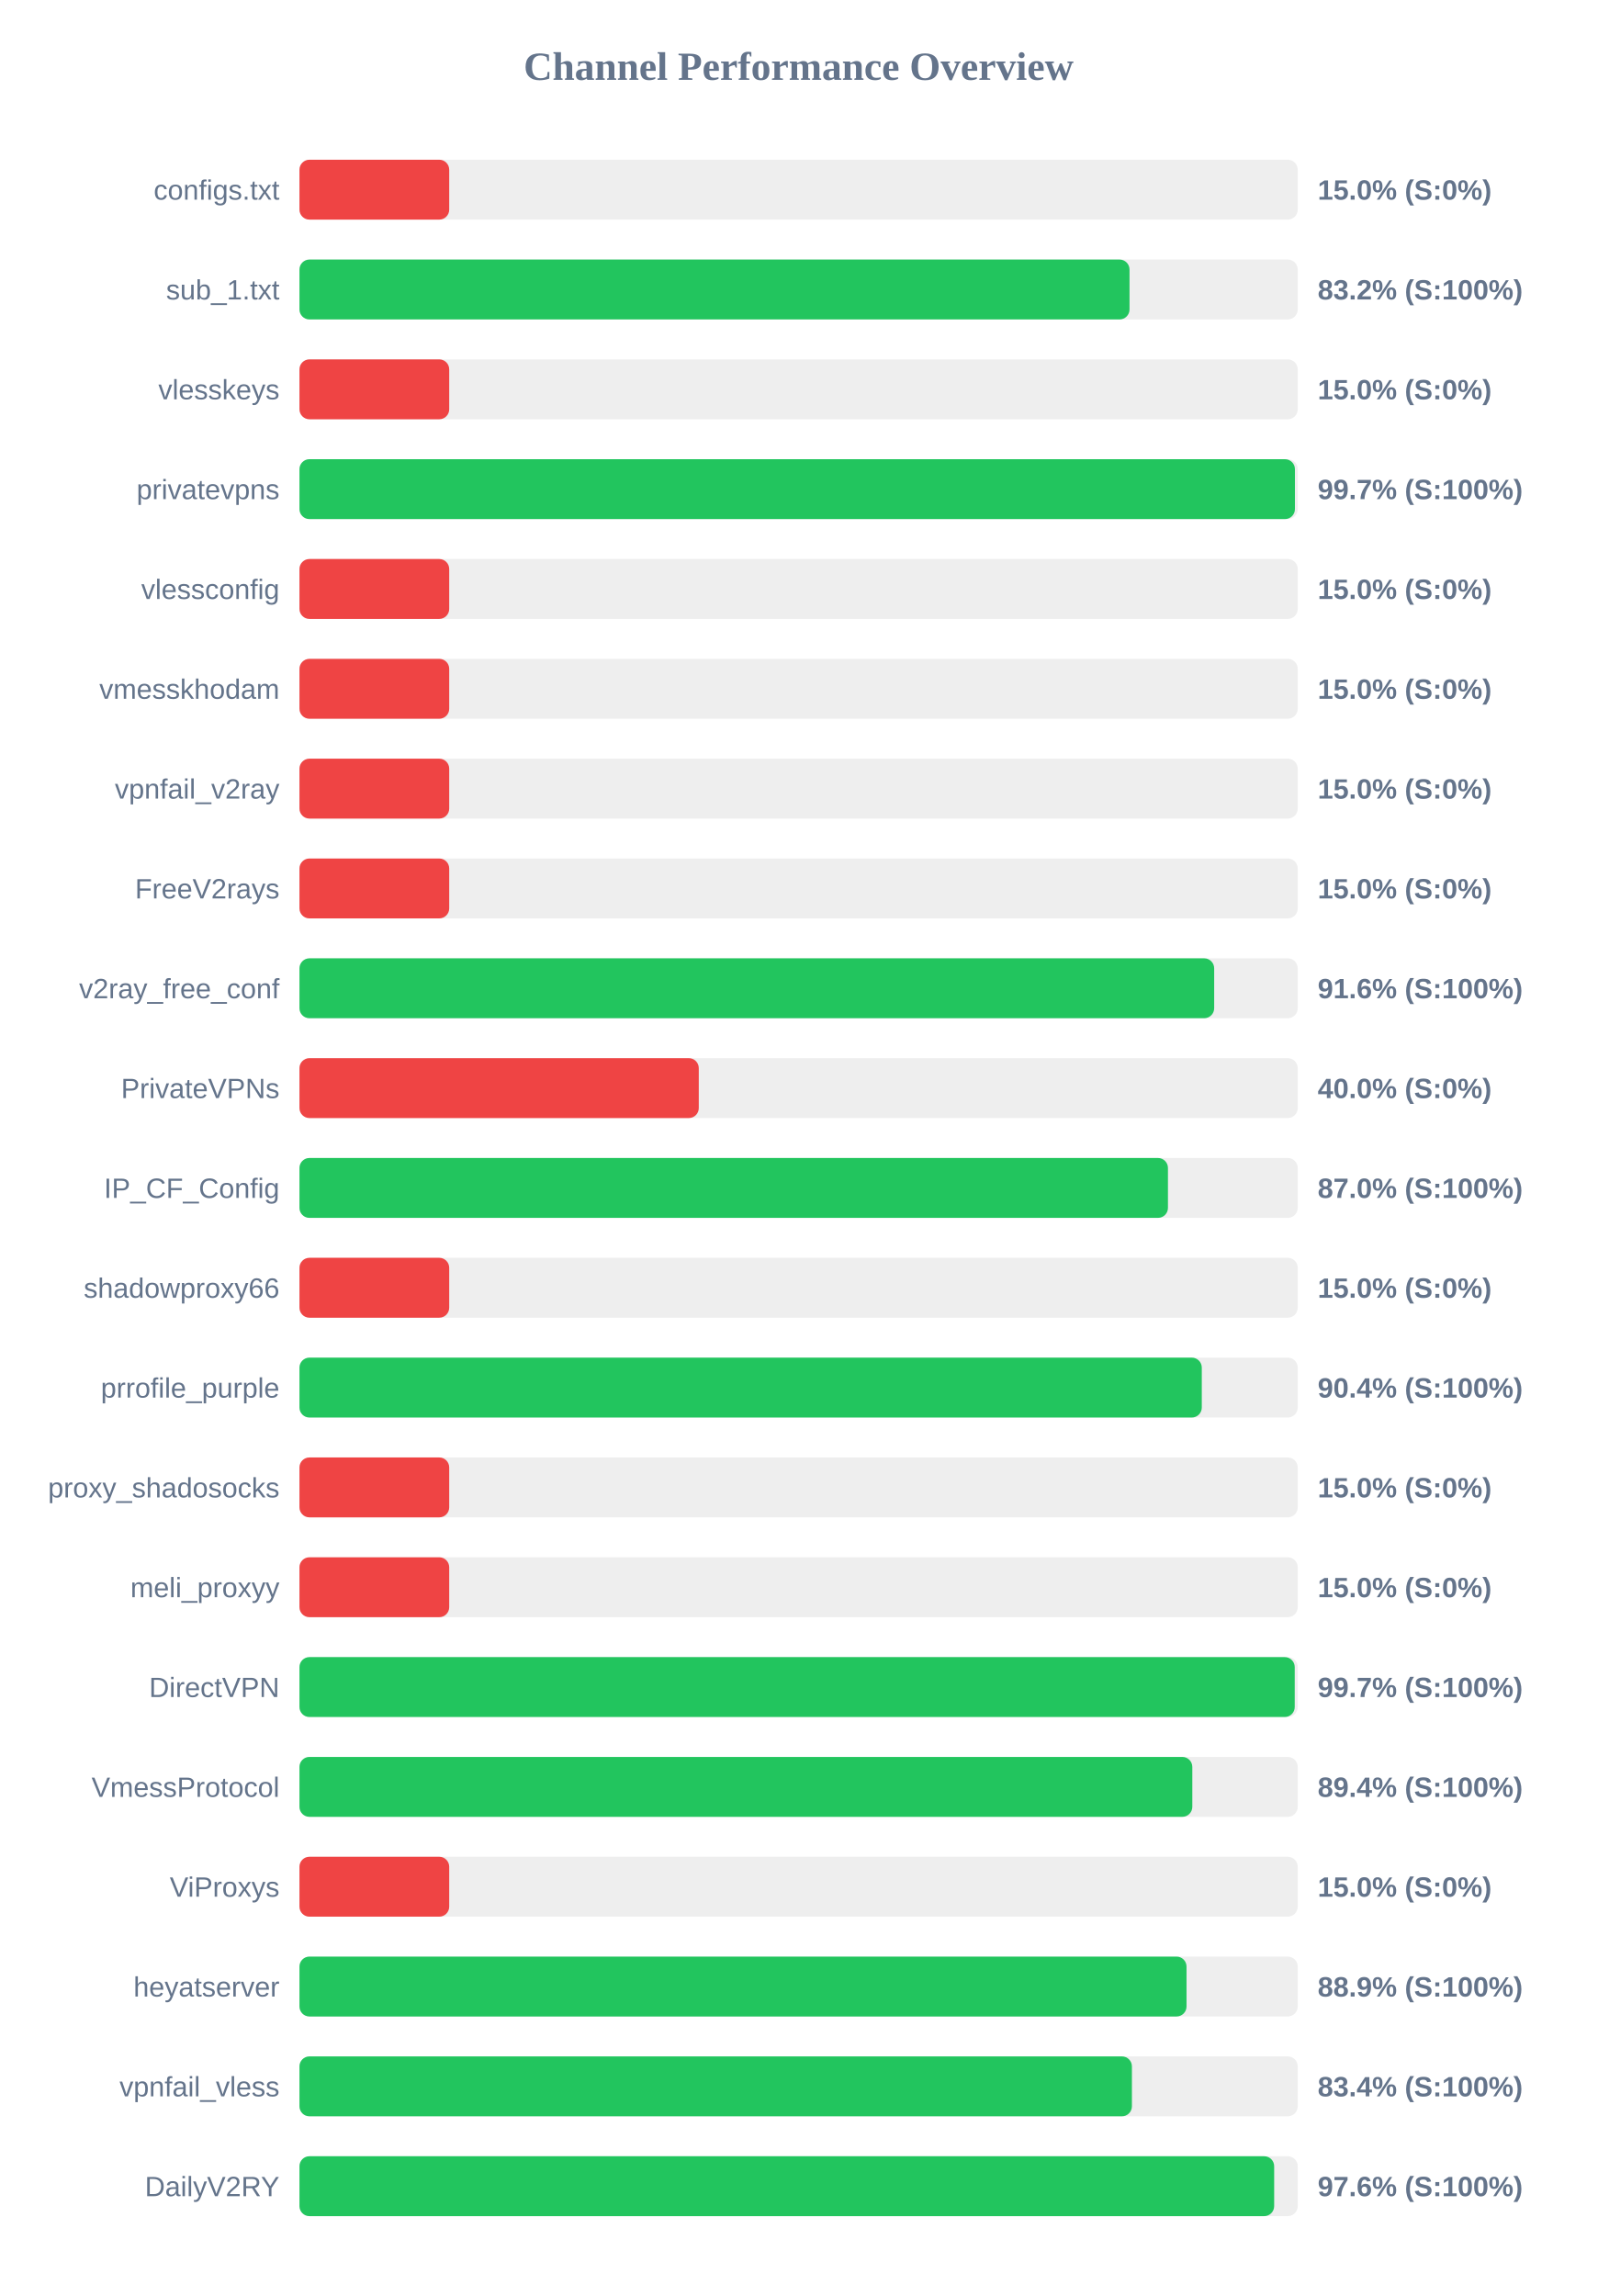
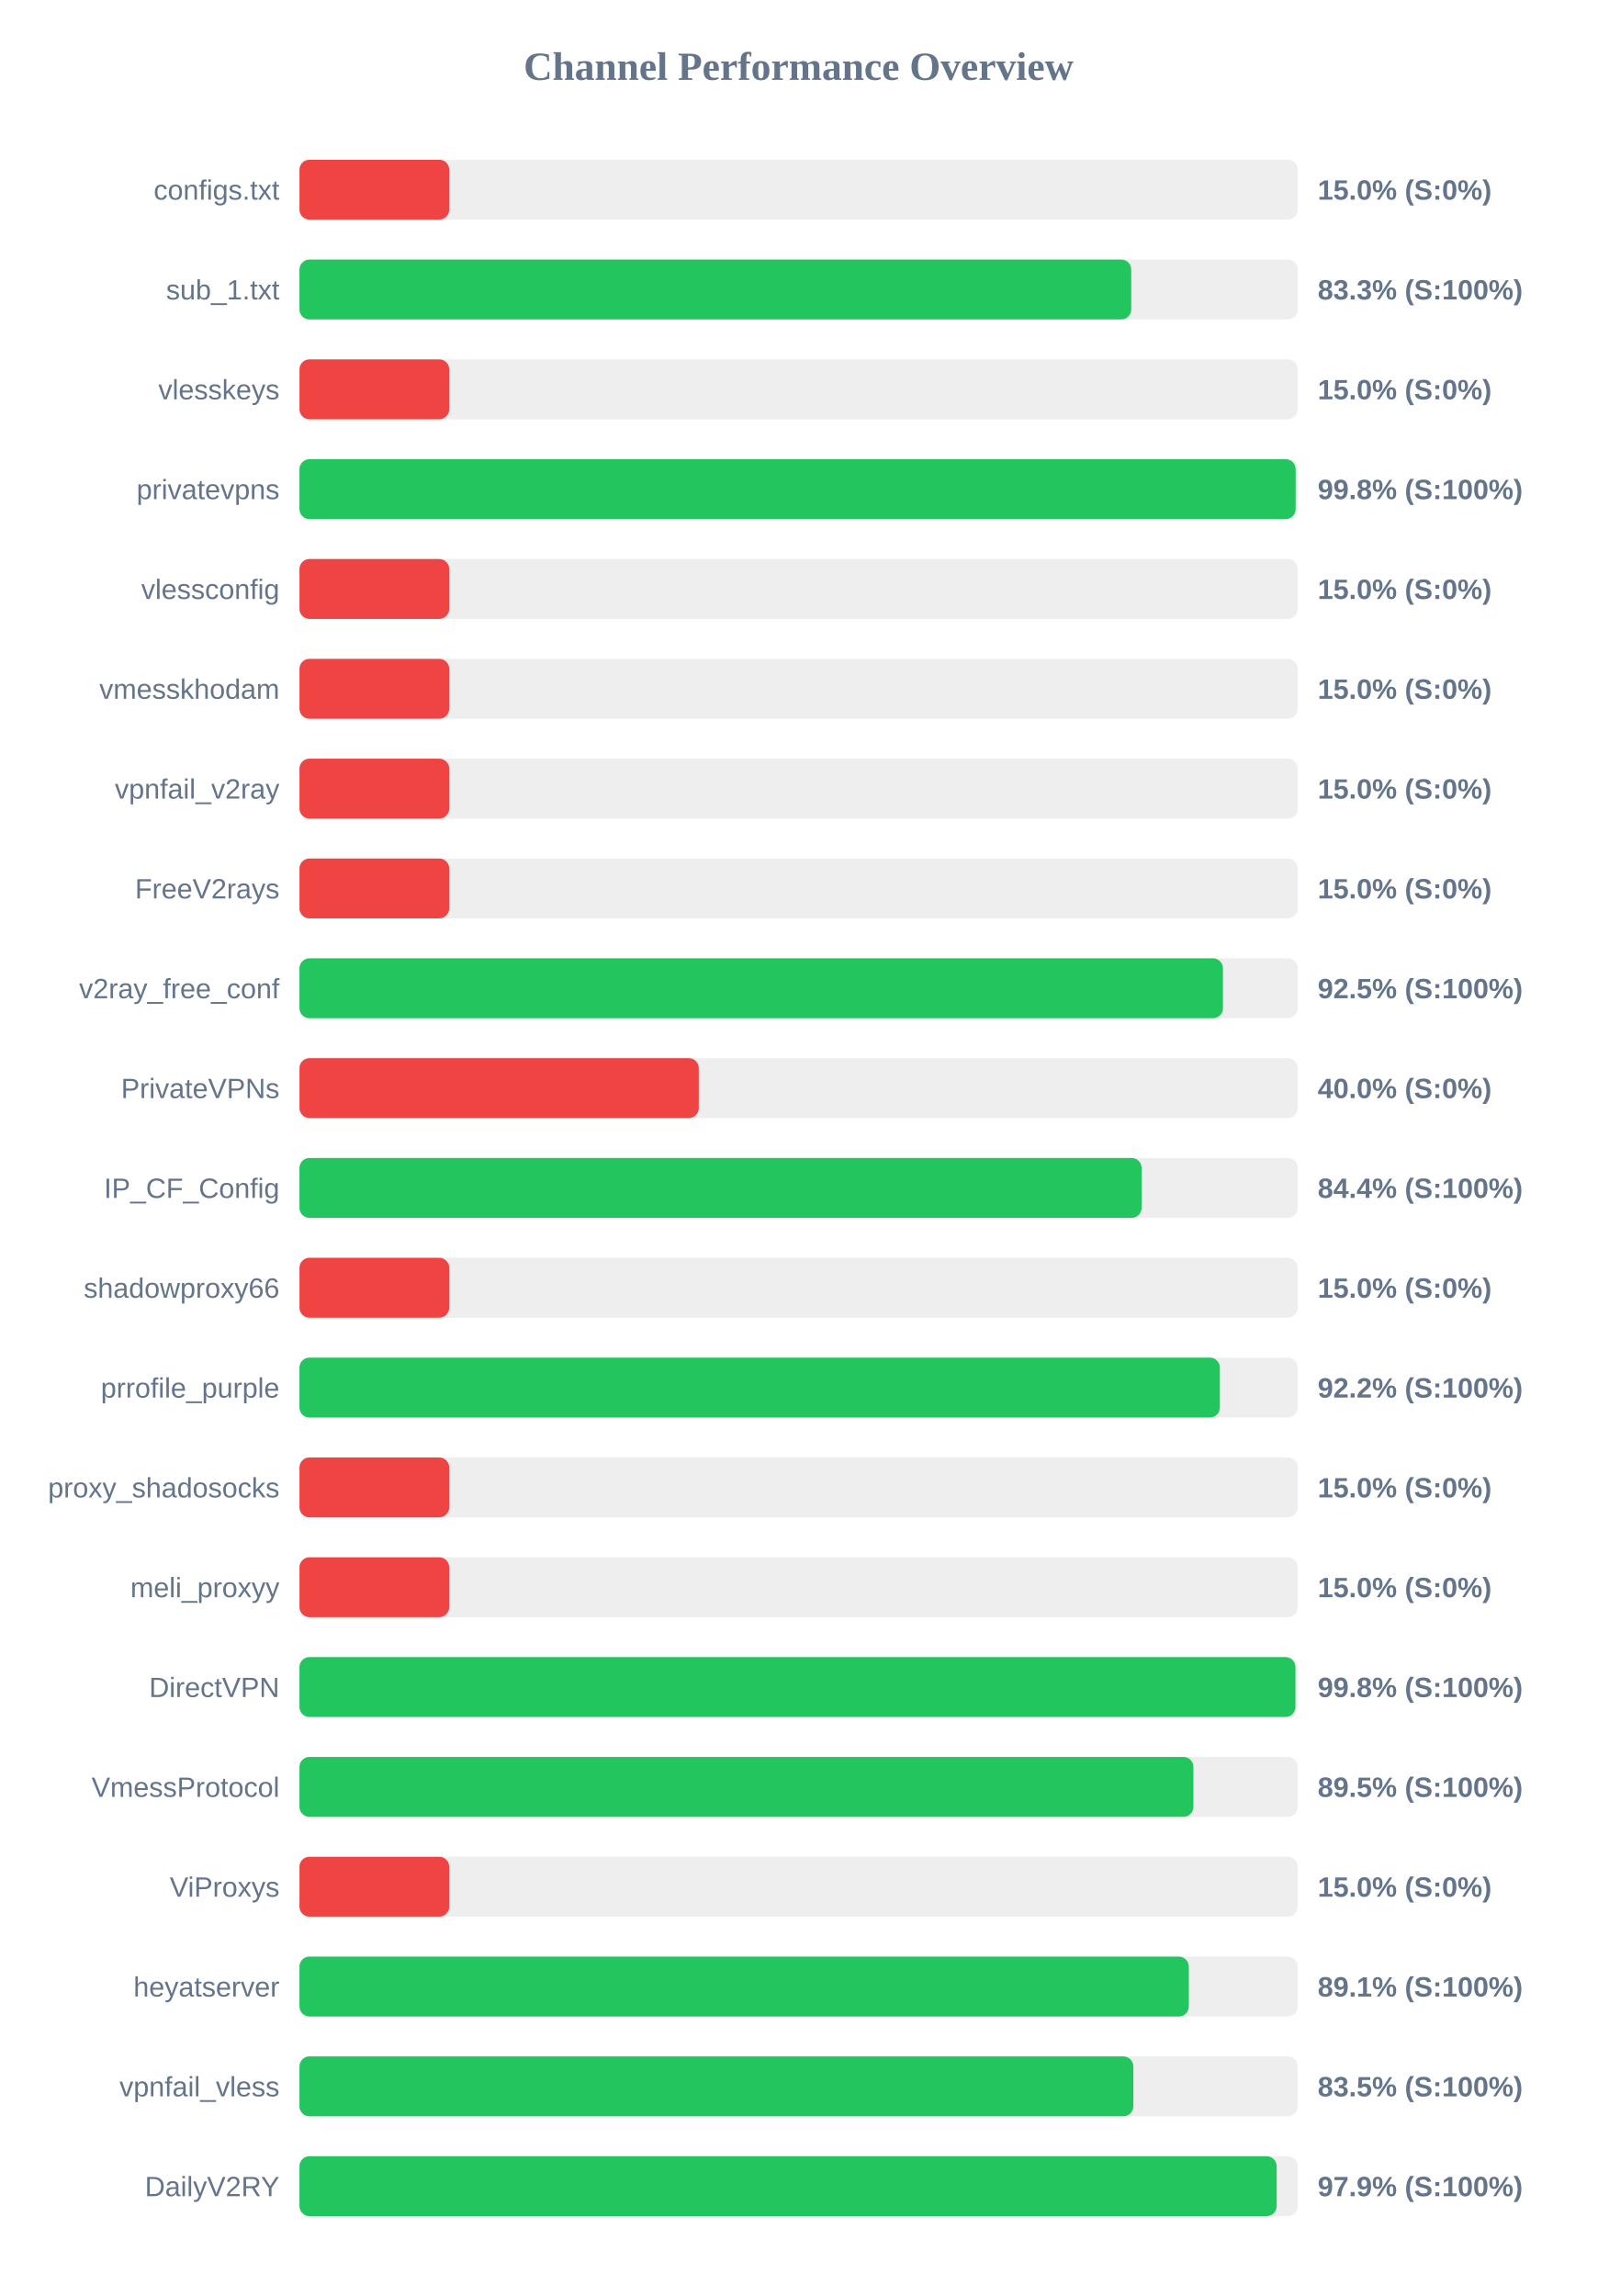
<svg xmlns="http://www.w3.org/2000/svg" width="800" height="1150" version="1.1">
  <style>
        .row { font: 14px Arial; fill: #64748b; }
        .score { font: bold 14px Arial; fill: #64748b; }
    </style>
  <text x="400" y="40" text-anchor="middle" font-size="20px" font-weight="bold" fill="#64748b">Channel Performance Overview</text>
  <rect x="150" y="80" width="500" height="30" fill="#eee" rx="5" />
  <rect x="150" y="80" width="75.0" height="30" fill="#ef4444" rx="5" />
  <text x="140" y="100" text-anchor="end" class="row">configs.txt</text>
  <text x="660" y="100" text-anchor="start" class="score">15.0% (S:0%)</text>
  <rect x="150" y="130" width="500" height="30" fill="#eee" rx="5" />
-   <rect x="150" y="130" width="415.75" height="30" fill="#22c55e" rx="5" />
+   <rect x="150" y="130" width="416.6" height="30" fill="#22c55e" rx="5" />
  <text x="140" y="150" text-anchor="end" class="row">sub_1.txt</text>
-   <text x="660" y="150" text-anchor="start" class="score">83.2% (S:100%)</text>
+   <text x="660" y="150" text-anchor="start" class="score">83.3% (S:100%)</text>
  <rect x="150" y="180" width="500" height="30" fill="#eee" rx="5" />
  <rect x="150" y="180" width="75.0" height="30" fill="#ef4444" rx="5" />
  <text x="140" y="200" text-anchor="end" class="row">vlesskeys</text>
  <text x="660" y="200" text-anchor="start" class="score">15.0% (S:0%)</text>
  <rect x="150" y="230" width="500" height="30" fill="#eee" rx="5" />
-   <rect x="150" y="230" width="498.6" height="30" fill="#22c55e" rx="5" />
+   <rect x="150" y="230" width="498.95" height="30" fill="#22c55e" rx="5" />
  <text x="140" y="250" text-anchor="end" class="row">privatevpns</text>
-   <text x="660" y="250" text-anchor="start" class="score">99.7% (S:100%)</text>
+   <text x="660" y="250" text-anchor="start" class="score">99.8% (S:100%)</text>
  <rect x="150" y="280" width="500" height="30" fill="#eee" rx="5" />
  <rect x="150" y="280" width="75.0" height="30" fill="#ef4444" rx="5" />
  <text x="140" y="300" text-anchor="end" class="row">vlessconfig</text>
  <text x="660" y="300" text-anchor="start" class="score">15.0% (S:0%)</text>
  <rect x="150" y="330" width="500" height="30" fill="#eee" rx="5" />
  <rect x="150" y="330" width="75.0" height="30" fill="#ef4444" rx="5" />
  <text x="140" y="350" text-anchor="end" class="row">vmesskhodam</text>
  <text x="660" y="350" text-anchor="start" class="score">15.0% (S:0%)</text>
  <rect x="150" y="380" width="500" height="30" fill="#eee" rx="5" />
  <rect x="150" y="380" width="75.0" height="30" fill="#ef4444" rx="5" />
  <text x="140" y="400" text-anchor="end" class="row">vpnfail_v2ray</text>
  <text x="660" y="400" text-anchor="start" class="score">15.0% (S:0%)</text>
  <rect x="150" y="430" width="500" height="30" fill="#eee" rx="5" />
  <rect x="150" y="430" width="75.0" height="30" fill="#ef4444" rx="5" />
  <text x="140" y="450" text-anchor="end" class="row">FreeV2rays</text>
  <text x="660" y="450" text-anchor="start" class="score">15.0% (S:0%)</text>
  <rect x="150" y="480" width="500" height="30" fill="#eee" rx="5" />
-   <rect x="150" y="480" width="458.15" height="30" fill="#22c55e" rx="5" />
+   <rect x="150" y="480" width="462.55" height="30" fill="#22c55e" rx="5" />
  <text x="140" y="500" text-anchor="end" class="row">v2ray_free_conf</text>
-   <text x="660" y="500" text-anchor="start" class="score">91.6% (S:100%)</text>
+   <text x="660" y="500" text-anchor="start" class="score">92.5% (S:100%)</text>
  <rect x="150" y="530" width="500" height="30" fill="#eee" rx="5" />
  <rect x="150" y="530" width="200.0" height="30" fill="#ef4444" rx="5" />
  <text x="140" y="550" text-anchor="end" class="row">PrivateVPNs</text>
  <text x="660" y="550" text-anchor="start" class="score">40.0% (S:0%)</text>
  <rect x="150" y="580" width="500" height="30" fill="#eee" rx="5" />
-   <rect x="150" y="580" width="435.0" height="30" fill="#22c55e" rx="5" />
+   <rect x="150" y="580" width="421.8" height="30" fill="#22c55e" rx="5" />
  <text x="140" y="600" text-anchor="end" class="row">IP_CF_Config</text>
-   <text x="660" y="600" text-anchor="start" class="score">87.0% (S:100%)</text>
+   <text x="660" y="600" text-anchor="start" class="score">84.4% (S:100%)</text>
  <rect x="150" y="630" width="500" height="30" fill="#eee" rx="5" />
  <rect x="150" y="630" width="75.0" height="30" fill="#ef4444" rx="5" />
  <text x="140" y="650" text-anchor="end" class="row">shadowproxy66</text>
  <text x="660" y="650" text-anchor="start" class="score">15.0% (S:0%)</text>
  <rect x="150" y="680" width="500" height="30" fill="#eee" rx="5" />
-   <rect x="150" y="680" width="451.95" height="30" fill="#22c55e" rx="5" />
+   <rect x="150" y="680" width="461.0" height="30" fill="#22c55e" rx="5" />
  <text x="140" y="700" text-anchor="end" class="row">prrofile_purple</text>
-   <text x="660" y="700" text-anchor="start" class="score">90.4% (S:100%)</text>
+   <text x="660" y="700" text-anchor="start" class="score">92.2% (S:100%)</text>
  <rect x="150" y="730" width="500" height="30" fill="#eee" rx="5" />
  <rect x="150" y="730" width="75.0" height="30" fill="#ef4444" rx="5" />
  <text x="140" y="750" text-anchor="end" class="row">proxy_shadosocks</text>
  <text x="660" y="750" text-anchor="start" class="score">15.0% (S:0%)</text>
  <rect x="150" y="780" width="500" height="30" fill="#eee" rx="5" />
  <rect x="150" y="780" width="75.0" height="30" fill="#ef4444" rx="5" />
  <text x="140" y="800" text-anchor="end" class="row">meli_proxyy</text>
  <text x="660" y="800" text-anchor="start" class="score">15.0% (S:0%)</text>
  <rect x="150" y="830" width="500" height="30" fill="#eee" rx="5" />
-   <rect x="150" y="830" width="498.5" height="30" fill="#22c55e" rx="5" />
+   <rect x="150" y="830" width="498.85" height="30" fill="#22c55e" rx="5" />
  <text x="140" y="850" text-anchor="end" class="row">DirectVPN</text>
-   <text x="660" y="850" text-anchor="start" class="score">99.7% (S:100%)</text>
+   <text x="660" y="850" text-anchor="start" class="score">99.8% (S:100%)</text>
  <rect x="150" y="880" width="500" height="30" fill="#eee" rx="5" />
-   <rect x="150" y="880" width="447.2" height="30" fill="#22c55e" rx="5" />
+   <rect x="150" y="880" width="447.75" height="30" fill="#22c55e" rx="5" />
  <text x="140" y="900" text-anchor="end" class="row">VmessProtocol</text>
-   <text x="660" y="900" text-anchor="start" class="score">89.4% (S:100%)</text>
+   <text x="660" y="900" text-anchor="start" class="score">89.5% (S:100%)</text>
  <rect x="150" y="930" width="500" height="30" fill="#eee" rx="5" />
  <rect x="150" y="930" width="75.0" height="30" fill="#ef4444" rx="5" />
  <text x="140" y="950" text-anchor="end" class="row">ViProxys</text>
  <text x="660" y="950" text-anchor="start" class="score">15.0% (S:0%)</text>
  <rect x="150" y="980" width="500" height="30" fill="#eee" rx="5" />
-   <rect x="150" y="980" width="444.3" height="30" fill="#22c55e" rx="5" />
+   <rect x="150" y="980" width="445.45" height="30" fill="#22c55e" rx="5" />
  <text x="140" y="1000" text-anchor="end" class="row">heyatserver</text>
-   <text x="660" y="1000" text-anchor="start" class="score">88.9% (S:100%)</text>
+   <text x="660" y="1000" text-anchor="start" class="score">89.1% (S:100%)</text>
  <rect x="150" y="1030" width="500" height="30" fill="#eee" rx="5" />
-   <rect x="150" y="1030" width="416.95" height="30" fill="#22c55e" rx="5" />
+   <rect x="150" y="1030" width="417.65" height="30" fill="#22c55e" rx="5" />
  <text x="140" y="1050" text-anchor="end" class="row">vpnfail_vless</text>
-   <text x="660" y="1050" text-anchor="start" class="score">83.4% (S:100%)</text>
+   <text x="660" y="1050" text-anchor="start" class="score">83.5% (S:100%)</text>
  <rect x="150" y="1080" width="500" height="30" fill="#eee" rx="5" />
-   <rect x="150" y="1080" width="488.2" height="30" fill="#22c55e" rx="5" />
+   <rect x="150" y="1080" width="489.45" height="30" fill="#22c55e" rx="5" />
  <text x="140" y="1100" text-anchor="end" class="row">DailyV2RY</text>
-   <text x="660" y="1100" text-anchor="start" class="score">97.6% (S:100%)</text>
+   <text x="660" y="1100" text-anchor="start" class="score">97.9% (S:100%)</text>
</svg>
